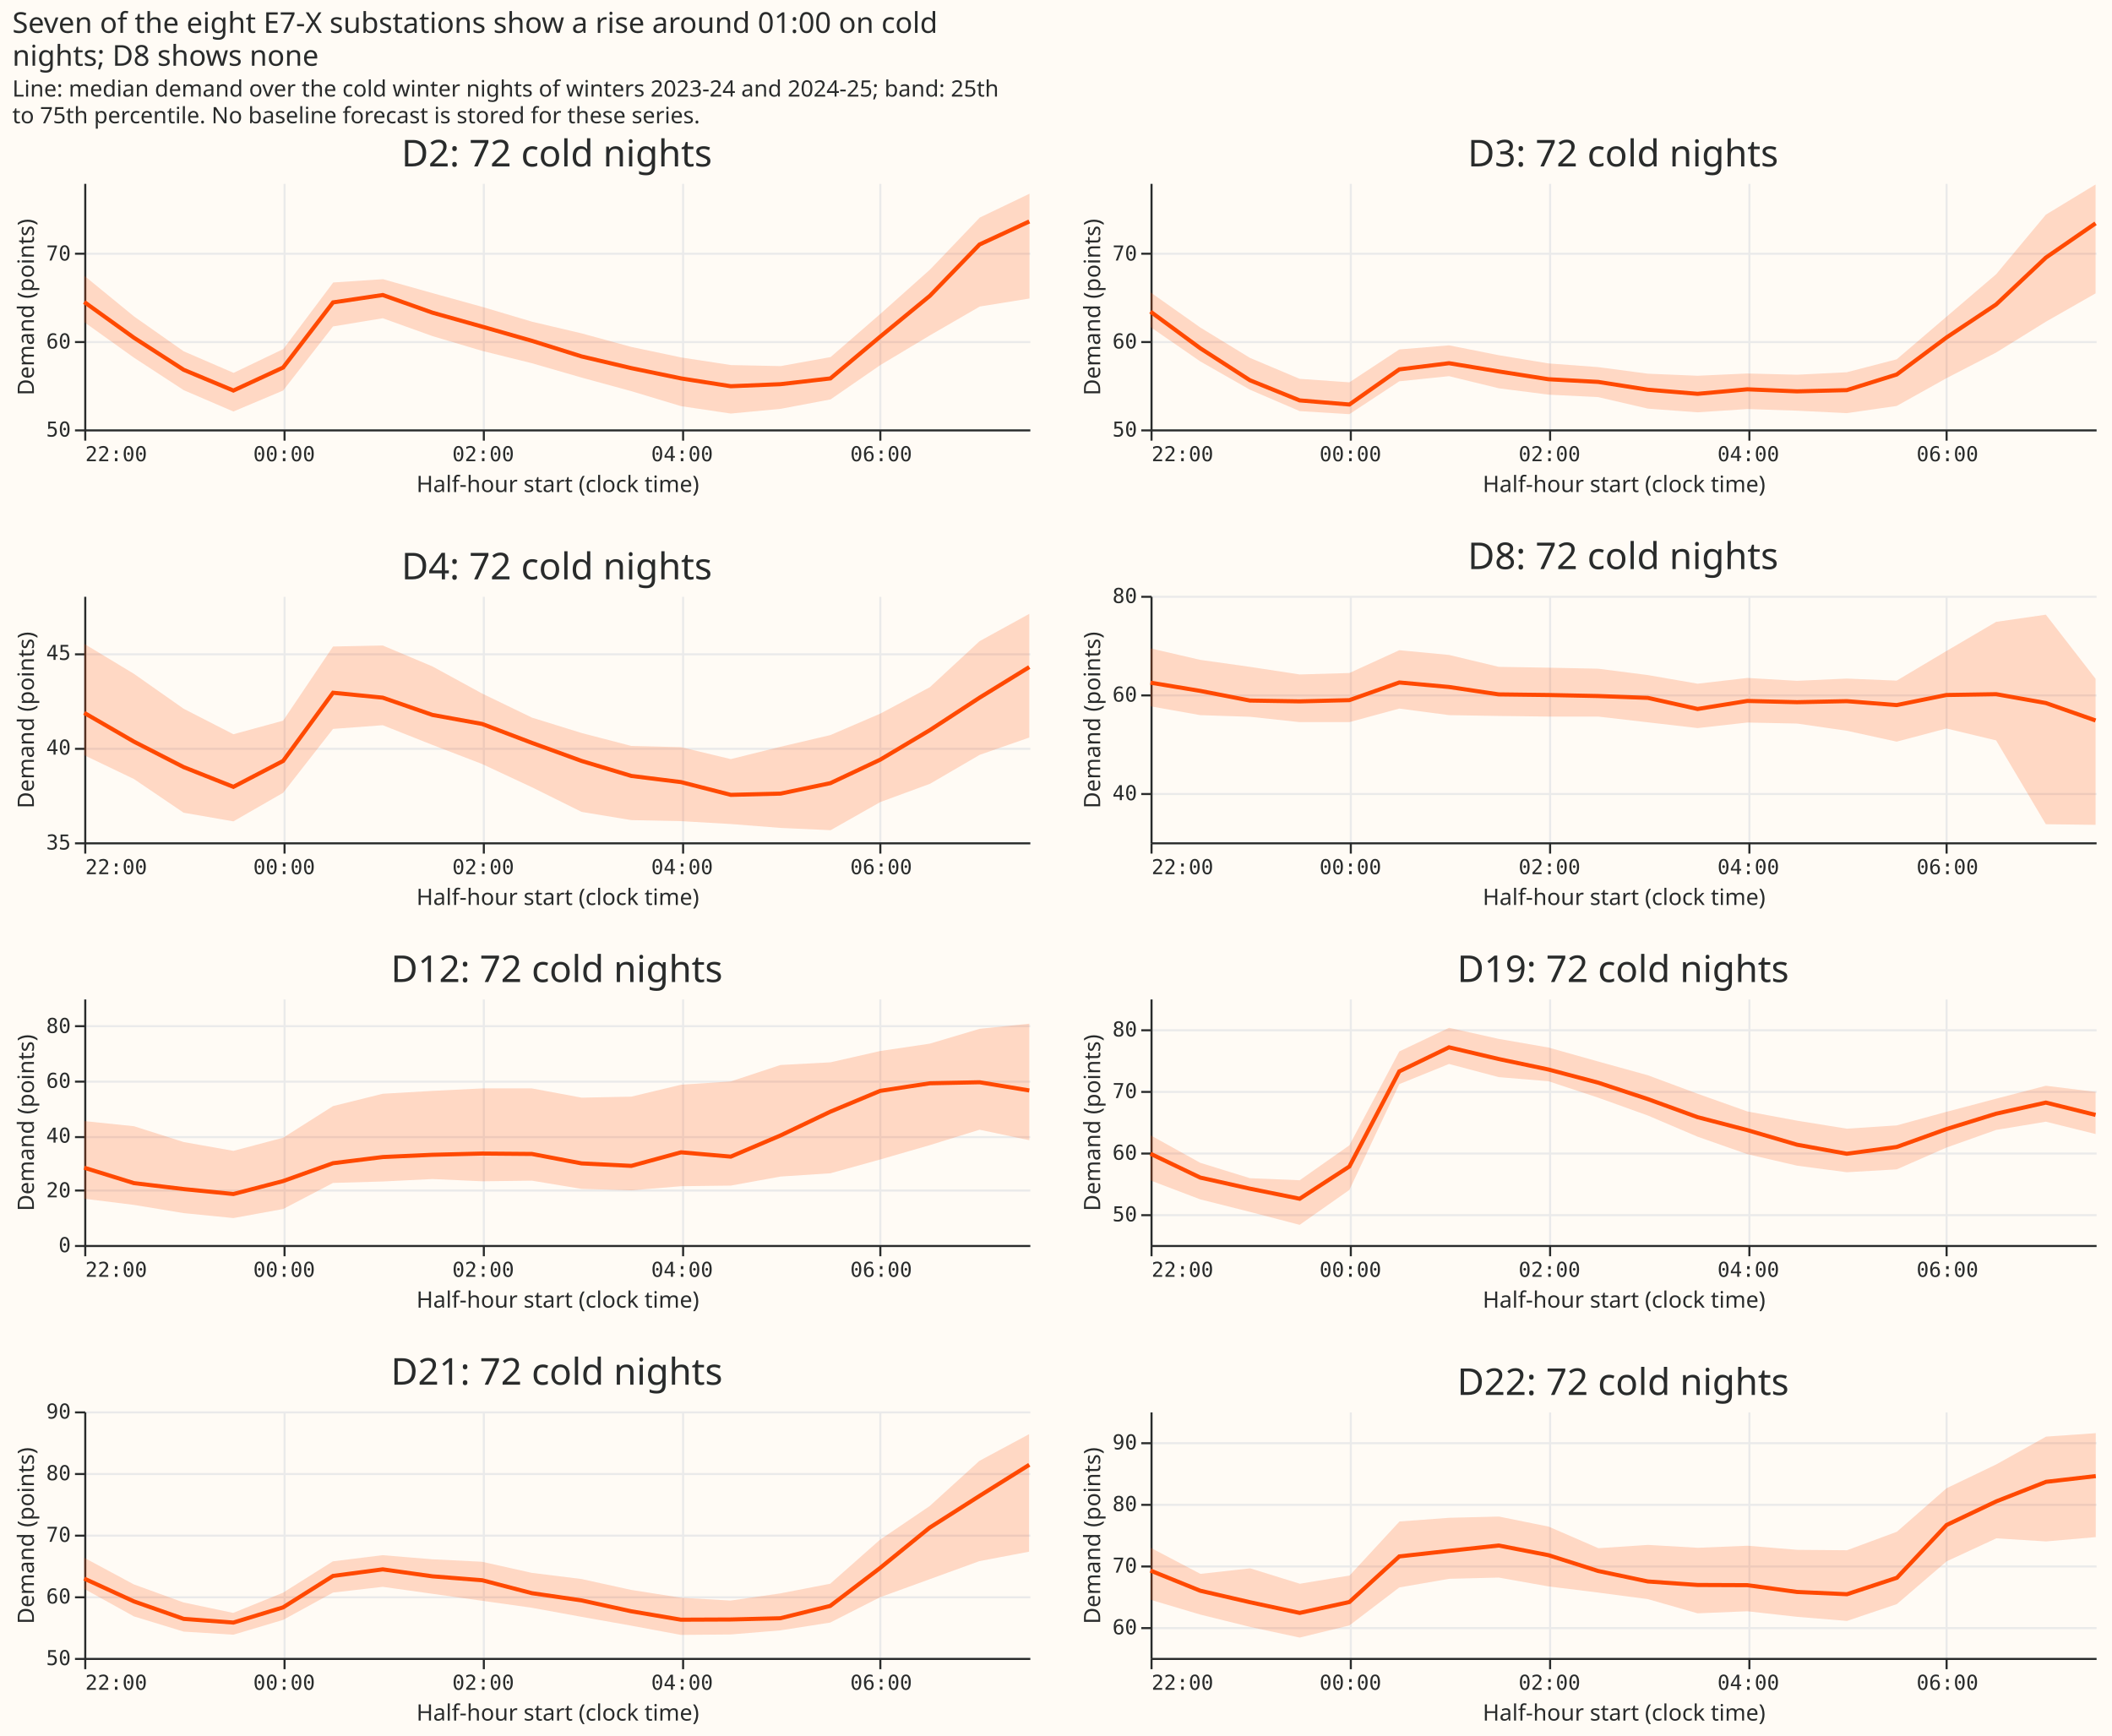
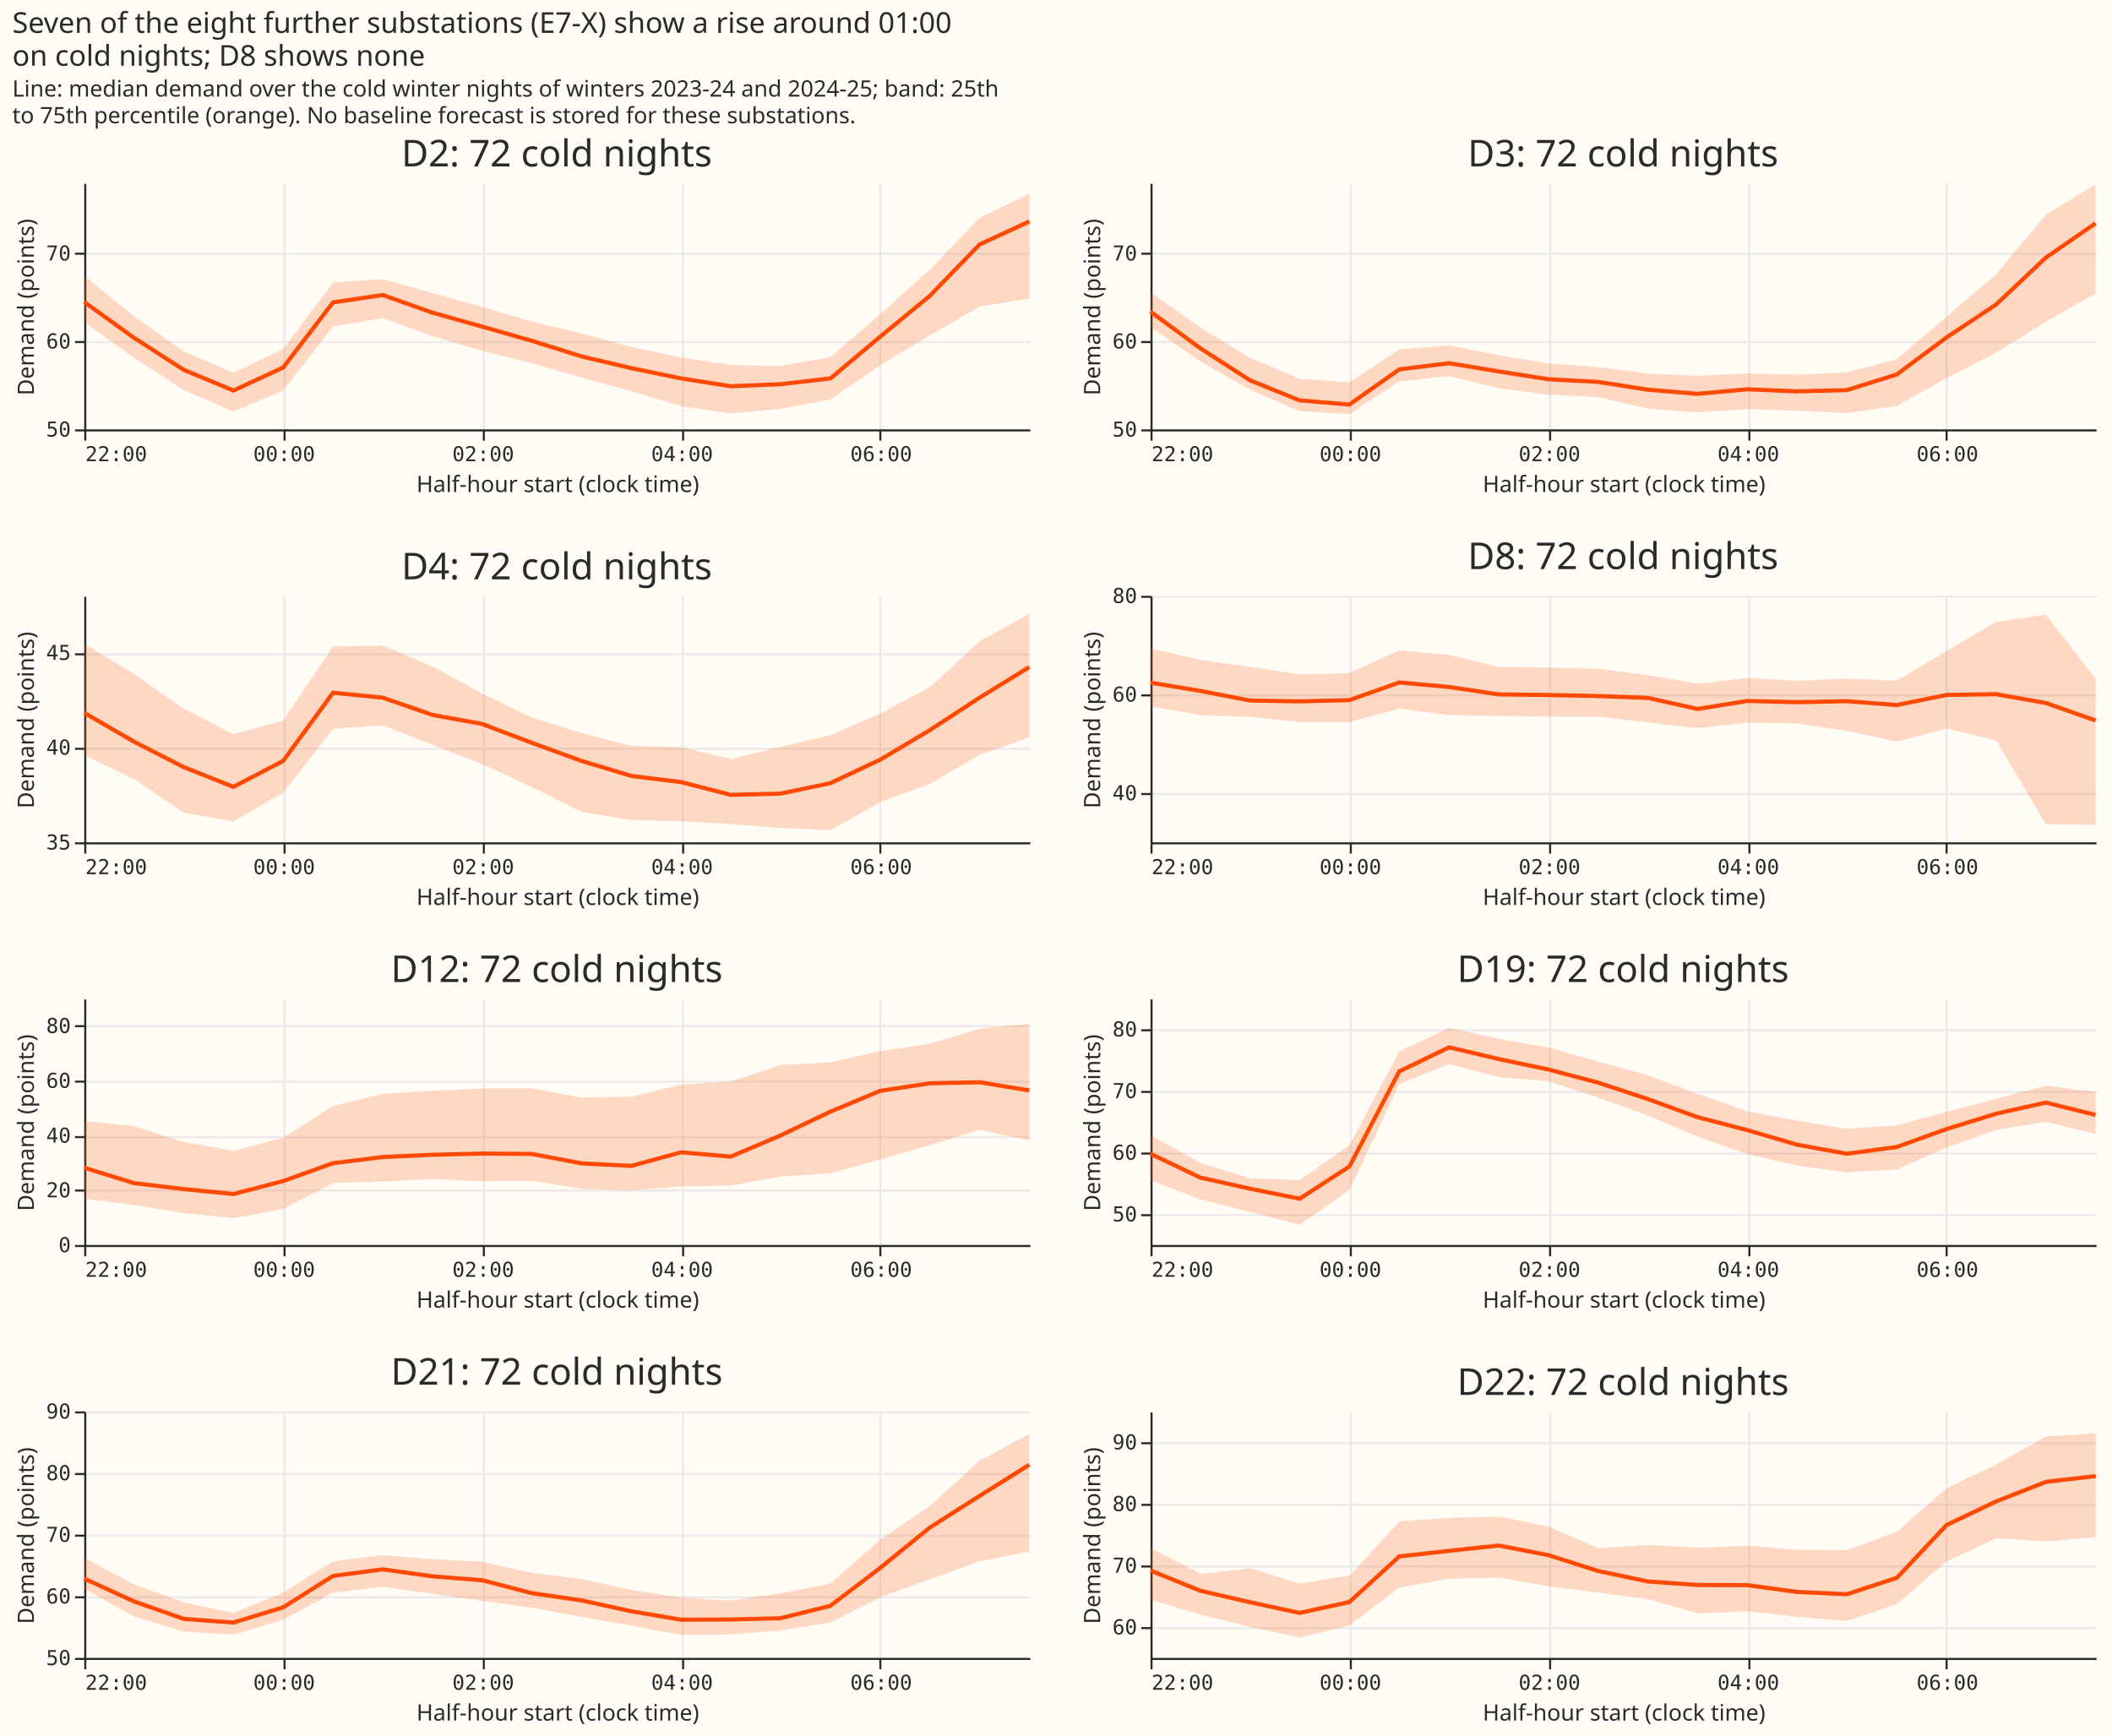
<svg xmlns="http://www.w3.org/2000/svg" width="1028" height="845" class="marks" viewBox="0 0 1028 845">
  <path fill="#fffbf5" d="M0 0h1028v845H0z" />
  <g fill="none" stroke-miterlimit="10" aria-roledescription="group mark container" class="mark-group role-frame root">
    <g aria-roledescription="group mark container" class="mark-group role-scope concat_0_group">
      <g aria-roledescription="group mark container" class="mark-group role-scope concat_0_concat_0_group">
        <path fill="#fffbf5" d="M41.5 89.5h460v120h-460Z" aria-hidden="true" class="background" />
        <g aria-hidden="true" class="mark-group role-axis">
          <path stroke="#eaeaea" d="M41.5 89.5v120m97-120v120m97-120v120m97-120v120m96-120v120" class="mark-rule role-axis-grid" pointer-events="none" />
        </g>
        <g aria-hidden="true" class="mark-group role-axis">
          <path stroke="#eaeaea" d="M41.5 209.5h460m-460-43h460m-460-43h460" class="mark-rule role-axis-grid" pointer-events="none" />
        </g>
        <g aria-label="X-axis titled 'Half-hour start (clock time)' for a linear scale with values from 0 to 19" aria-roledescription="axis" class="mark-group role-axis" pointer-events="none">
          <path stroke="#292b2b" d="M41.5 209.5v5m97-5v5m97-5v5m97-5v5m96-5v5" class="mark-rule role-axis-tick" />
          <g fill="#292b2b" class="mark-text role-axis-label" font-family="Matter Semi Mono, Roboto Mono, monospace" font-size="10">
            <text transform="translate(41.5 224.5)">22:00</text>
            <text text-anchor="middle" transform="translate(138.3 224.5)">00:00</text>
            <text text-anchor="middle" transform="translate(235.2 224.5)">02:00</text>
            <text text-anchor="middle" transform="translate(332 224.5)">04:00</text>
            <text text-anchor="middle" transform="translate(428.9 224.5)">06:00</text>
          </g>
          <path stroke="#292b2b" d="M41.5 209.5h460" class="mark-rule role-axis-domain" />
          <text fill="#292b2b" class="mark-text role-axis-title" font-family="Matter XH, DM Sans, sans-serif" font-size="11" text-anchor="middle" transform="translate(271.5 239.5)">Half-hour start (clock time)</text>
        </g>
        <g aria-label="Y-axis titled 'Demand (points)' for a linear scale with values from 50 to 78" aria-roledescription="axis" class="mark-group role-axis" pointer-events="none">
          <path stroke="#292b2b" d="M41.5 209.5h-5m5-43h-5m5-43h-5" class="mark-rule role-axis-tick" />
          <g fill="#292b2b" class="mark-text role-axis-label" font-family="Matter Semi Mono, Roboto Mono, monospace" font-size="10" text-anchor="end">
            <text transform="translate(34.5 212.5)">50</text>
            <text transform="translate(34.5 169.6)">60</text>
            <text transform="translate(34.5 126.8)">70</text>
          </g>
          <path stroke="#292b2b" d="M41.5 209.5v-120" class="mark-rule role-axis-domain" />
          <text fill="#292b2b" class="mark-text role-axis-title" font-family="Matter XH, DM Sans, sans-serif" font-size="11" text-anchor="middle" transform="rotate(-90 83 66.5)">Demand (points)</text>
        </g>
        <g aria-roledescription="group mark container" class="mark-group role-scope concat_0_concat_0_layer_0_pathgroup">
          <path d="M41 89h460v120H41Z" aria-hidden="true" class="background" />
          <g aria-roledescription="area mark container" class="mark-area role-mark concat_0_concat_0_layer_0_marks">
            <path fill="#ff4901" d="m41 156.8 24.2 17.3 24.2 15.8 24.2 10.4 24.2-10.2 24.3-31.2 24.2-4 24.2 8.7 24.2 7.2 24.2 6 24.2 7 24.2 6.6 24.2 7.3 24.2 3.6L380 199l24.3-4.6 24.2-16.7 24.2-14.5 24.2-14 24.2-3.9v-51l-24.2 11.6-24.2 25.3-24.2 21.6-24.2 21-24.3 4.4-24.2-.5-24.2-3.7-24.2-5.1-24.2-6.6-24.2-5.7-24.2-7.2-24.2-6.7-24.2-6.8-24.2 1.6-24.3 32.4-24.2 11.6L89.4 171l-24.2-17L41 134.2Z" aria-label="Half-hour start (clock time): 0; Demand (points): 62.1766006825; high: 67.4622364876; series: Actual demand" aria-roledescription="area mark" opacity=".2" />
          </g>
        </g>
        <g aria-roledescription="group mark container" class="mark-group role-scope concat_0_concat_0_layer_1_pathgroup">
          <path d="M41 89h460v120H41Z" aria-hidden="true" class="background" />
          <g aria-roledescription="line mark container" class="mark-line role-mark concat_0_concat_0_layer_1_marks">
            <path stroke="#ff4901" stroke-width="2" d="m41 147 24.2 17.4L89.4 180l24.2 10.1 24.2-11.2 24.3-31.7 24.2-3.6 24.2 8.6 24.2 6.8 24.2 6.9 24.2 7.6 24.2 5.7 24.2 5 24.2 3.8 24.2-1 24.3-2.8 24.2-20.3 24.2-19.9 24.2-25 24.2-11.2" aria-label="Half-hour start (clock time): 0; median: 64.471299301; series: Actual demand" aria-roledescription="line mark" />
          </g>
        </g>
        <g class="mark-group role-title">
          <text fill="#292b2b" aria-label="Title text 'D2: 72 cold nights'" aria-roledescription="title" class="mark-text role-title-text" font-family="Matter XH, DM Sans, sans-serif" font-size="18" pointer-events="none" text-anchor="middle" transform="translate(271 81)">D2: 72 cold nights</text>
        </g>
      </g>
      <g aria-roledescription="group mark container" class="mark-group role-scope concat_0_concat_1_group">
        <path fill="#fffbf5" d="M560.5 89.5h460v120h-460Z" aria-hidden="true" class="background" />
        <g aria-hidden="true" class="mark-group role-axis">
          <path stroke="#eaeaea" d="M560.5 89.5v120m97-120v120m97-120v120m97-120v120m96-120v120" class="mark-rule role-axis-grid" pointer-events="none" />
        </g>
        <g aria-hidden="true" class="mark-group role-axis">
          <path stroke="#eaeaea" d="M560.5 209.5h460m-460-43h460m-460-43h460" class="mark-rule role-axis-grid" pointer-events="none" />
        </g>
        <g aria-label="X-axis titled 'Half-hour start (clock time)' for a linear scale with values from 0 to 19" aria-roledescription="axis" class="mark-group role-axis" pointer-events="none">
          <path stroke="#292b2b" d="M560.5 209.5v5m97-5v5m97-5v5m97-5v5m96-5v5" class="mark-rule role-axis-tick" />
          <g fill="#292b2b" class="mark-text role-axis-label" font-family="Matter Semi Mono, Roboto Mono, monospace" font-size="10">
            <text transform="translate(560.5 224.5)">22:00</text>
            <text text-anchor="middle" transform="translate(657.3 224.5)">00:00</text>
            <text text-anchor="middle" transform="translate(754.2 224.5)">02:00</text>
            <text text-anchor="middle" transform="translate(851 224.5)">04:00</text>
            <text text-anchor="middle" transform="translate(947.9 224.5)">06:00</text>
          </g>
          <path stroke="#292b2b" d="M560.5 209.5h460" class="mark-rule role-axis-domain" />
          <text fill="#292b2b" class="mark-text role-axis-title" font-family="Matter XH, DM Sans, sans-serif" font-size="11" text-anchor="middle" transform="translate(790.5 239.5)">Half-hour start (clock time)</text>
        </g>
        <g aria-label="Y-axis titled 'Demand (points)' for a linear scale with values from 50 to 78" aria-roledescription="axis" class="mark-group role-axis" pointer-events="none">
          <path stroke="#292b2b" d="M560.5 209.5h-5m5-43h-5m5-43h-5" class="mark-rule role-axis-tick" />
          <g fill="#292b2b" class="mark-text role-axis-label" font-family="Matter Semi Mono, Roboto Mono, monospace" font-size="10" text-anchor="end">
            <text transform="translate(553.5 212.5)">50</text>
            <text transform="translate(553.5 169.6)">60</text>
            <text transform="translate(553.5 126.8)">70</text>
          </g>
          <path stroke="#292b2b" d="M560.5 209.5v-120" class="mark-rule role-axis-domain" />
          <text fill="#292b2b" class="mark-text role-axis-title" font-family="Matter XH, DM Sans, sans-serif" font-size="11" text-anchor="middle" transform="rotate(-90 342.5 -193)">Demand (points)</text>
        </g>
        <g aria-roledescription="group mark container" class="mark-group role-scope concat_0_concat_1_layer_0_pathgroup">
          <path d="M560 89h460v120H560Z" aria-hidden="true" class="background" />
          <g aria-roledescription="area mark container" class="mark-area role-mark concat_0_concat_1_layer_0_marks">
            <path fill="#ff4901" d="m560 159.2 24.2 16.7 24.2 13.8 24.2 10.4 24.2 1.5 24.3-16 24.2-2.5 24.2 5.9 24.2 3.1 24.2 1.2 24.2 5.6 24.2 1.8 24.2-1.6 24.2.8 24.2 1.2 24.3-3.5 24.2-13.5 24.2-12.5 24.2-15 24.2-13.8v-53l-24.2 14.7-24.2 29-24.2 20.7-24.2 20.7-24.3 6.3-24.2 1.2-24.2-.6-24.2 1.1-24.2-1-24.2-3.2-24.2-1.8-24.2-4-24.2-4.8-24.2 2-24.3 16-24.2-1.7-24.2-10.2-24.2-14.8-24.2-17.1Z" aria-label="Half-hour start (clock time): 0; Demand (points): 61.6147095312; high: 65.5737396808; series: Actual demand" aria-roledescription="area mark" opacity=".2" />
          </g>
        </g>
        <g aria-roledescription="group mark container" class="mark-group role-scope concat_0_concat_1_layer_1_pathgroup">
          <path d="M560 89h460v120H560Z" aria-hidden="true" class="background" />
          <g aria-roledescription="line mark container" class="mark-line role-mark concat_0_concat_1_layer_1_marks">
            <path stroke="#ff4901" stroke-width="2" d="m560 151.7 24.2 17.8 24.2 15.6 24.2 9.8 24.2 2 24.3-17.1 24.2-3 24.2 4 24.2 3.8 24.2 1.3 24.2 3.8 24.2 2 24.2-2.2 24.2 1 24.2-.6 24.3-7.6 24.2-18 24.2-16.1 24.2-22.8 24.2-16.7" aria-label="Half-hour start (clock time): 0; median: 63.371684688; series: Actual demand" aria-roledescription="line mark" />
          </g>
        </g>
        <g class="mark-group role-title">
          <text fill="#292b2b" aria-label="Title text 'D3: 72 cold nights'" aria-roledescription="title" class="mark-text role-title-text" font-family="Matter XH, DM Sans, sans-serif" font-size="18" pointer-events="none" text-anchor="middle" transform="translate(790 81)">D3: 72 cold nights</text>
        </g>
      </g>
    </g>
    <g aria-roledescription="group mark container" class="mark-group role-scope concat_1_group">
      <g aria-roledescription="group mark container" class="mark-group role-scope concat_1_concat_0_group">
        <path fill="#fffbf5" d="M41.5 290.5h460v120h-460Z" aria-hidden="true" class="background" />
        <g aria-hidden="true" class="mark-group role-axis">
          <path stroke="#eaeaea" d="M41.5 290.5v120m97-120v120m97-120v120m97-120v120m96-120v120" class="mark-rule role-axis-grid" pointer-events="none" />
        </g>
        <g aria-hidden="true" class="mark-group role-axis">
          <path stroke="#eaeaea" d="M41.5 410.5h460m-460-46h460m-460-46h460" class="mark-rule role-axis-grid" pointer-events="none" />
        </g>
        <g aria-label="X-axis titled 'Half-hour start (clock time)' for a linear scale with values from 0 to 19" aria-roledescription="axis" class="mark-group role-axis" pointer-events="none">
          <path stroke="#292b2b" d="M41.5 410.5v5m97-5v5m97-5v5m97-5v5m96-5v5" class="mark-rule role-axis-tick" />
          <g fill="#292b2b" class="mark-text role-axis-label" font-family="Matter Semi Mono, Roboto Mono, monospace" font-size="10">
            <text transform="translate(41.5 425.5)">22:00</text>
            <text text-anchor="middle" transform="translate(138.3 425.5)">00:00</text>
            <text text-anchor="middle" transform="translate(235.2 425.5)">02:00</text>
            <text text-anchor="middle" transform="translate(332 425.5)">04:00</text>
            <text text-anchor="middle" transform="translate(428.9 425.5)">06:00</text>
          </g>
          <path stroke="#292b2b" d="M41.5 410.5h460" class="mark-rule role-axis-domain" />
          <text fill="#292b2b" class="mark-text role-axis-title" font-family="Matter XH, DM Sans, sans-serif" font-size="11" text-anchor="middle" transform="translate(271.5 440.5)">Half-hour start (clock time)</text>
        </g>
        <g aria-label="Y-axis titled 'Demand (points)' for a linear scale with values from 35 to 48" aria-roledescription="axis" class="mark-group role-axis" pointer-events="none">
          <path stroke="#292b2b" d="M41.5 410.5h-5m5-46h-5m5-46h-5" class="mark-rule role-axis-tick" />
          <g fill="#292b2b" class="mark-text role-axis-label" font-family="Matter Semi Mono, Roboto Mono, monospace" font-size="10" text-anchor="end">
            <text transform="translate(34.5 413.5)">35</text>
            <text transform="translate(34.5 367.3)">40</text>
            <text transform="translate(34.5 321.2)">45</text>
          </g>
          <path stroke="#292b2b" d="M41.5 410.5v-120" class="mark-rule role-axis-domain" />
          <text fill="#292b2b" class="mark-text role-axis-title" font-family="Matter XH, DM Sans, sans-serif" font-size="11" text-anchor="middle" transform="rotate(-90 183.5 167)">Demand (points)</text>
        </g>
        <g aria-roledescription="group mark container" class="mark-group role-scope concat_1_concat_0_layer_0_pathgroup">
          <path d="M41 290h460v120H41Z" aria-hidden="true" class="background" />
          <g aria-roledescription="area mark container" class="mark-area role-mark concat_1_concat_0_layer_0_marks">
            <path fill="#ff4901" d="m41 367.6 24.2 11.6 24.2 16.4 24.2 4.2 24.2-13.9 24.3-31.1 24.2-1.8 24.2 9.6 24.2 9.3 24.2 11.3 24.2 12 24.2 4 24.2.5 24.2 1.4L380 403l24.3 1.1 24.2-13.7 24.2-8.9 24.2-14.1L501 359v-60.2l-24.2 13.3-24.2 22.4-24.2 12.9-24.2 10.4-24.3 5.7-24.2 6-24.2-5.8-24.2-.6-24.2-6.3-24.2-7.5-24.2-11.7-24.2-13.2-24.2-10.2-24.2.5-24.3 36.1-24.2 6.6L89.4 345l-24.2-17L41 313.4Z" aria-label="Half-hour start (clock time): 0; Demand (points): 39.594662865; high: 45.4646579504; series: Actual demand" aria-roledescription="area mark" opacity=".2" />
          </g>
        </g>
        <g aria-roledescription="group mark container" class="mark-group role-scope concat_1_concat_0_layer_1_pathgroup">
          <path d="M41 290h460v120H41Z" aria-hidden="true" class="background" />
          <g aria-roledescription="line mark container" class="mark-line role-mark concat_1_concat_0_layer_1_marks">
            <path stroke="#ff4901" stroke-width="2" d="m41 347 24.2 14 24.2 12.4 24.2 9.6 24.2-12.6 24.3-33.2 24.2 2.4 24.2 8.4 24.2 4.4 24.2 9.2 24.2 8.8 24.2 7.3 24.2 3 24.2 6.2 24.2-.6 24.3-5.1 24.2-11.4 24.2-14.4 24.2-15.8 24.2-14.9" aria-label="Half-hour start (clock time): 0; median: 41.8314389617; series: Actual demand" aria-roledescription="line mark" />
          </g>
        </g>
        <g class="mark-group role-title">
          <text fill="#292b2b" aria-label="Title text 'D4: 72 cold nights'" aria-roledescription="title" class="mark-text role-title-text" font-family="Matter XH, DM Sans, sans-serif" font-size="18" pointer-events="none" text-anchor="middle" transform="translate(271 282)">D4: 72 cold nights</text>
        </g>
      </g>
      <g aria-roledescription="group mark container" class="mark-group role-scope concat_1_concat_1_group">
        <path fill="#fffbf5" d="M560.5 290.5h460v120h-460Z" aria-hidden="true" class="background" />
        <g aria-hidden="true" class="mark-group role-axis">
          <path stroke="#eaeaea" d="M560.5 290.5v120m97-120v120m97-120v120m97-120v120m96-120v120" class="mark-rule role-axis-grid" pointer-events="none" />
        </g>
        <g aria-hidden="true" class="mark-group role-axis">
          <path stroke="#eaeaea" d="M560.5 386.5h460m-460-48h460m-460-48h460" class="mark-rule role-axis-grid" pointer-events="none" />
        </g>
        <g aria-label="X-axis titled 'Half-hour start (clock time)' for a linear scale with values from 0 to 19" aria-roledescription="axis" class="mark-group role-axis" pointer-events="none">
          <path stroke="#292b2b" d="M560.5 410.5v5m97-5v5m97-5v5m97-5v5m96-5v5" class="mark-rule role-axis-tick" />
          <g fill="#292b2b" class="mark-text role-axis-label" font-family="Matter Semi Mono, Roboto Mono, monospace" font-size="10">
            <text transform="translate(560.5 425.5)">22:00</text>
            <text text-anchor="middle" transform="translate(657.3 425.5)">00:00</text>
            <text text-anchor="middle" transform="translate(754.2 425.5)">02:00</text>
            <text text-anchor="middle" transform="translate(851 425.5)">04:00</text>
            <text text-anchor="middle" transform="translate(947.9 425.5)">06:00</text>
          </g>
          <path stroke="#292b2b" d="M560.5 410.5h460" class="mark-rule role-axis-domain" />
          <text fill="#292b2b" class="mark-text role-axis-title" font-family="Matter XH, DM Sans, sans-serif" font-size="11" text-anchor="middle" transform="translate(790.5 440.5)">Half-hour start (clock time)</text>
        </g>
        <g aria-label="Y-axis titled 'Demand (points)' for a linear scale with values from 30 to 80" aria-roledescription="axis" class="mark-group role-axis" pointer-events="none">
          <path stroke="#292b2b" d="M560.5 386.5h-5m5-48h-5m5-48h-5" class="mark-rule role-axis-tick" />
          <g fill="#292b2b" class="mark-text role-axis-label" font-family="Matter Semi Mono, Roboto Mono, monospace" font-size="10" text-anchor="end">
            <text transform="translate(553.5 389.5)">40</text>
            <text transform="translate(553.5 341.5)">60</text>
            <text transform="translate(553.5 293.5)">80</text>
          </g>
          <path stroke="#292b2b" d="M560.5 410.5v-120" class="mark-rule role-axis-domain" />
          <text fill="#292b2b" class="mark-text role-axis-title" font-family="Matter XH, DM Sans, sans-serif" font-size="11" text-anchor="middle" transform="rotate(-90 443 -92.5)">Demand (points)</text>
        </g>
        <g aria-roledescription="group mark container" class="mark-group role-scope concat_1_concat_1_layer_0_pathgroup">
          <path d="M560 290h460v120H560Z" aria-hidden="true" class="background" />
          <g aria-roledescription="area mark container" class="mark-area role-mark concat_1_concat_1_layer_0_marks">
            <path fill="#ff4901" d="m560 343.8 24.2 4.3 24.2.8 24.2 2.6h24.2l24.3-6.6 24.2 3.2 24.2.4 24.2.3h24.2l24.2 2.8 24.2 2.8 24.2-2.7 24.2.5 24.2 3.5 24.3 5.3 24.2-6.4 24.2 5.8 24.2 40.8 24.2.3v-71.1l-24.2-31.2-24.2 3.5-24.2 14.2-24.2 14.4-24.3-1-24.2 1.1-24.2-1.4-24.2 2.8-24.2-4.2-24.2-3.1-24.2-.5-24.2-.4-24.2-5.8-24.2-2.3-24.3 11.1-24.2.7-24.2-3.7-24.2-3.4-24.2-5.6Z" aria-label="Half-hour start (clock time): 0; Demand (points): 57.6042998042; high: 69.351577941; series: Actual demand" aria-roledescription="area mark" opacity=".2" />
          </g>
        </g>
        <g aria-roledescription="group mark container" class="mark-group role-scope concat_1_concat_1_layer_1_pathgroup">
          <path d="M560 290h460v120H560Z" aria-hidden="true" class="background" />
          <g aria-roledescription="line mark container" class="mark-line role-mark concat_1_concat_1_layer_1_marks">
            <path stroke="#ff4901" stroke-width="2" d="m560 332.3 24.2 4 24.2 4.7 24.2.4 24.2-.6 24.3-8.6 24.2 2.2 24.2 3.6 24.2.3 24.2.5 24.2.9 24.2 5.4 24.2-3.9 24.2.6 24.2-.5 24.3 1.9 24.2-4.9 24.2-.4 24.2 4.3 24.2 8.5" aria-label="Half-hour start (clock time): 0; median: 62.380770033; series: Actual demand" aria-roledescription="line mark" />
          </g>
        </g>
        <g class="mark-group role-title">
          <text fill="#292b2b" aria-label="Title text 'D8: 72 cold nights'" aria-roledescription="title" class="mark-text role-title-text" font-family="Matter XH, DM Sans, sans-serif" font-size="18" pointer-events="none" text-anchor="middle" transform="translate(790 277)">D8: 72 cold nights</text>
        </g>
      </g>
    </g>
    <g aria-roledescription="group mark container" class="mark-group role-scope concat_2_group">
      <g aria-roledescription="group mark container" class="mark-group role-scope concat_2_concat_0_group">
        <path fill="#fffbf5" d="M41.5 486.5h460v120h-460Z" aria-hidden="true" class="background" />
        <g aria-hidden="true" class="mark-group role-axis">
          <path stroke="#eaeaea" d="M41.5 486.5v120m97-120v120m97-120v120m97-120v120m96-120v120" class="mark-rule role-axis-grid" pointer-events="none" />
        </g>
        <g aria-hidden="true" class="mark-group role-axis">
          <path stroke="#eaeaea" d="M41.5 606.5h460m-460-27h460m-460-26h460m-460-27h460m-460-27h460" class="mark-rule role-axis-grid" pointer-events="none" />
        </g>
        <g aria-label="X-axis titled 'Half-hour start (clock time)' for a linear scale with values from 0 to 19" aria-roledescription="axis" class="mark-group role-axis" pointer-events="none">
          <path stroke="#292b2b" d="M41.5 606.5v5m97-5v5m97-5v5m97-5v5m96-5v5" class="mark-rule role-axis-tick" />
          <g fill="#292b2b" class="mark-text role-axis-label" font-family="Matter Semi Mono, Roboto Mono, monospace" font-size="10">
            <text transform="translate(41.5 621.5)">22:00</text>
            <text text-anchor="middle" transform="translate(138.3 621.5)">00:00</text>
            <text text-anchor="middle" transform="translate(235.2 621.5)">02:00</text>
            <text text-anchor="middle" transform="translate(332 621.5)">04:00</text>
            <text text-anchor="middle" transform="translate(428.9 621.5)">06:00</text>
          </g>
          <path stroke="#292b2b" d="M41.5 606.5h460" class="mark-rule role-axis-domain" />
          <text fill="#292b2b" class="mark-text role-axis-title" font-family="Matter XH, DM Sans, sans-serif" font-size="11" text-anchor="middle" transform="translate(271.5 636.5)">Half-hour start (clock time)</text>
        </g>
        <g aria-label="Y-axis titled 'Demand (points)' for a linear scale with values from 0 to 90" aria-roledescription="axis" class="mark-group role-axis" pointer-events="none">
          <path stroke="#292b2b" d="M41.5 606.5h-5m5-27h-5m5-26h-5m5-27h-5m5-27h-5" class="mark-rule role-axis-tick" />
          <g fill="#292b2b" class="mark-text role-axis-label" font-family="Matter Semi Mono, Roboto Mono, monospace" font-size="10" text-anchor="end">
            <text transform="translate(34.5 609.5)">0</text>
            <text transform="translate(34.5 582.8)">20</text>
            <text transform="translate(34.5 556.2)">40</text>
            <text transform="translate(34.5 529.5)">60</text>
            <text transform="translate(34.5 502.8)">80</text>
          </g>
          <path stroke="#292b2b" d="M41.5 606.5v-120" class="mark-rule role-axis-domain" />
          <text fill="#292b2b" class="mark-text role-axis-title" font-family="Matter XH, DM Sans, sans-serif" font-size="11" text-anchor="middle" transform="rotate(-90 281.5 265)">Demand (points)</text>
        </g>
        <g aria-roledescription="group mark container" class="mark-group role-scope concat_2_concat_0_layer_0_pathgroup">
          <path d="M41 486h460v120H41Z" aria-hidden="true" class="background" />
          <g aria-roledescription="area mark container" class="mark-area role-mark concat_2_concat_0_layer_0_marks">
            <path fill="#ff4901" d="m41 583.5 24.2 3 24.2 4 24.2 2.4 24.2-4.4 24.3-12.7 24.2-.7 24.2-1.2 24.2 1.1 24.2-.3 24.2 4 24.2.7 24.2-2 24.2-.3 24.2-4.4 24.3-1.6 24.2-6.7 24.2-7 24.2-7.5L501 555v-56.7l-24.2 2.5-24.2 7.2-24.2 3.6-24.2 5.5-24.3 1.3-24.2 8-24.2 1.6-24.2 5.8-24.2.5-24.2-4.5h-24.2l-24.2 1.2-24.2 1.4-24.2 6-24.3 15.4-24.2 6.4-24.2-4.3-24.2-7.7-24.2-2.5Z" aria-label="Half-hour start (clock time): 0; Demand (points): 16.8927573701; high: 45.1986735656; series: Actual demand" aria-roledescription="area mark" opacity=".2" />
          </g>
        </g>
        <g aria-roledescription="group mark container" class="mark-group role-scope concat_2_concat_0_layer_1_pathgroup">
          <path d="M41 486h460v120H41Z" aria-hidden="true" class="background" />
          <g aria-roledescription="line mark container" class="mark-line role-mark concat_2_concat_0_layer_1_marks">
            <path stroke="#ff4901" stroke-width="2" d="m41 568.4 24.2 7.5 24.2 2.9 24.2 2.4 24.2-6.3 24.3-8.7 24.2-3 24.2-1.1 24.2-.6 24.2.2 24.2 4.6 24.2 1.2 24.2-6.6 24.2 2.1 24.2-10.3 24.3-11.6 24.2-10.1 24.2-3.7 24.2-.5 24.2 4" aria-label="Half-hour start (clock time): 0; median: 28.2204638818; series: Actual demand" aria-roledescription="line mark" />
          </g>
        </g>
        <g class="mark-group role-title">
          <text fill="#292b2b" aria-label="Title text 'D12: 72 cold nights'" aria-roledescription="title" class="mark-text role-title-text" font-family="Matter XH, DM Sans, sans-serif" font-size="18" pointer-events="none" text-anchor="middle" transform="translate(271 478)">D12: 72 cold nights</text>
        </g>
      </g>
      <g aria-roledescription="group mark container" class="mark-group role-scope concat_2_concat_1_group">
        <path fill="#fffbf5" d="M560.5 486.5h460v120h-460Z" aria-hidden="true" class="background" />
        <g aria-hidden="true" class="mark-group role-axis">
          <path stroke="#eaeaea" d="M560.5 486.5v120m97-120v120m97-120v120m97-120v120m96-120v120" class="mark-rule role-axis-grid" pointer-events="none" />
        </g>
        <g aria-hidden="true" class="mark-group role-axis">
          <path stroke="#eaeaea" d="M560.5 591.5h460m-460-30h460m-460-30h460m-460-30h460" class="mark-rule role-axis-grid" pointer-events="none" />
        </g>
        <g aria-label="X-axis titled 'Half-hour start (clock time)' for a linear scale with values from 0 to 19" aria-roledescription="axis" class="mark-group role-axis" pointer-events="none">
          <path stroke="#292b2b" d="M560.5 606.5v5m97-5v5m97-5v5m97-5v5m96-5v5" class="mark-rule role-axis-tick" />
          <g fill="#292b2b" class="mark-text role-axis-label" font-family="Matter Semi Mono, Roboto Mono, monospace" font-size="10">
            <text transform="translate(560.5 621.5)">22:00</text>
            <text text-anchor="middle" transform="translate(657.3 621.5)">00:00</text>
            <text text-anchor="middle" transform="translate(754.2 621.5)">02:00</text>
            <text text-anchor="middle" transform="translate(851 621.5)">04:00</text>
            <text text-anchor="middle" transform="translate(947.9 621.5)">06:00</text>
          </g>
          <path stroke="#292b2b" d="M560.5 606.5h460" class="mark-rule role-axis-domain" />
          <text fill="#292b2b" class="mark-text role-axis-title" font-family="Matter XH, DM Sans, sans-serif" font-size="11" text-anchor="middle" transform="translate(790.5 636.5)">Half-hour start (clock time)</text>
        </g>
        <g aria-label="Y-axis titled 'Demand (points)' for a linear scale with values from 45 to 85" aria-roledescription="axis" class="mark-group role-axis" pointer-events="none">
          <path stroke="#292b2b" d="M560.5 591.5h-5m5-30h-5m5-30h-5m5-30h-5" class="mark-rule role-axis-tick" />
          <g fill="#292b2b" class="mark-text role-axis-label" font-family="Matter Semi Mono, Roboto Mono, monospace" font-size="10" text-anchor="end">
            <text transform="translate(553.5 594.5)">50</text>
            <text transform="translate(553.5 564.5)">60</text>
            <text transform="translate(553.5 534.5)">70</text>
            <text transform="translate(553.5 504.5)">80</text>
          </g>
          <path stroke="#292b2b" d="M560.5 606.5v-120" class="mark-rule role-axis-domain" />
          <text fill="#292b2b" class="mark-text role-axis-title" font-family="Matter XH, DM Sans, sans-serif" font-size="11" text-anchor="middle" transform="rotate(-90 541 5.5)">Demand (points)</text>
        </g>
        <g aria-roledescription="group mark container" class="mark-group role-scope concat_2_concat_1_layer_0_pathgroup">
          <path d="M560 486h460v120H560Z" aria-hidden="true" class="background" />
          <g aria-roledescription="area mark container" class="mark-area role-mark concat_2_concat_1_layer_0_marks">
            <path fill="#ff4901" d="m560 574.6 24.2 9.2 24.2 6.1 24.2 6.3 24.2-17 24.3-51.5 24.2-9.8 24.2 6.4 24.2 2 24.2 8 24.2 8.7 24.2 10.3 24.2 8.5 24.2 5.6 24.2 3.2 24.3-1.4 24.2-10.6 24.2-8.6 24.2-4 24.2 6v-20.5l-24.2-3-24.2 6.3-24.2 6.4-24.2 6.6-24.3 1.6-24.2-3.9-24.2-4.5-24.2-8.6-24.2-9-24.2-6.7-24.2-6.8-24.2-4.2-24.2-5.4-24.2 11.5-24.3 45.7-24.2 17-24.2-1-24.2-7.5-24.2-13.4Z" aria-label="Half-hour start (clock time): 0; Demand (points): 55.4732075213; high: 62.7923019995; series: Actual demand" aria-roledescription="area mark" opacity=".2" />
          </g>
        </g>
        <g aria-roledescription="group mark container" class="mark-group role-scope concat_2_concat_1_layer_1_pathgroup">
          <path d="M560 486h460v120H560Z" aria-hidden="true" class="background" />
          <g aria-roledescription="line mark container" class="mark-line role-mark concat_2_concat_1_layer_1_marks">
            <path stroke="#ff4901" stroke-width="2" d="m560 561.6 24.2 11.6 24.2 5.4 24.2 4.9 24.2-15.7 24.3-46.3 24.2-11.7 24.2 5.7 24.2 5.1 24.2 6.4 24.2 8 24.2 8.8 24.2 6.3 24.2 7.1 24.2 4.4 24.3-3.3 24.2-8.7 24.2-7.5 24.2-5.4 24.2 6" aria-label="Half-hour start (clock time): 0; median: 59.8048220693; series: Actual demand" aria-roledescription="line mark" />
          </g>
        </g>
        <g class="mark-group role-title">
          <text fill="#292b2b" aria-label="Title text 'D19: 72 cold nights'" aria-roledescription="title" class="mark-text role-title-text" font-family="Matter XH, DM Sans, sans-serif" font-size="18" pointer-events="none" text-anchor="middle" transform="translate(790 478)">D19: 72 cold nights</text>
        </g>
      </g>
    </g>
    <g aria-roledescription="group mark container" class="mark-group role-scope concat_3_group">
      <g aria-roledescription="group mark container" class="mark-group role-scope concat_3_concat_0_group">
        <path fill="#fffbf5" d="M41.5 687.5h460v120h-460Z" aria-hidden="true" class="background" />
        <g aria-hidden="true" class="mark-group role-axis">
          <path stroke="#eaeaea" d="M41.5 687.5v120m97-120v120m97-120v120m97-120v120m96-120v120" class="mark-rule role-axis-grid" pointer-events="none" />
        </g>
        <g aria-hidden="true" class="mark-group role-axis">
          <path stroke="#eaeaea" d="M41.5 807.5h460m-460-30h460m-460-30h460m-460-30h460m-460-30h460" class="mark-rule role-axis-grid" pointer-events="none" />
        </g>
        <g aria-label="X-axis titled 'Half-hour start (clock time)' for a linear scale with values from 0 to 19" aria-roledescription="axis" class="mark-group role-axis" pointer-events="none">
          <path stroke="#292b2b" d="M41.5 807.5v5m97-5v5m97-5v5m97-5v5m96-5v5" class="mark-rule role-axis-tick" />
          <g fill="#292b2b" class="mark-text role-axis-label" font-family="Matter Semi Mono, Roboto Mono, monospace" font-size="10">
            <text transform="translate(41.5 822.5)">22:00</text>
            <text text-anchor="middle" transform="translate(138.3 822.5)">00:00</text>
            <text text-anchor="middle" transform="translate(235.2 822.5)">02:00</text>
            <text text-anchor="middle" transform="translate(332 822.5)">04:00</text>
            <text text-anchor="middle" transform="translate(428.9 822.5)">06:00</text>
          </g>
          <path stroke="#292b2b" d="M41.5 807.5h460" class="mark-rule role-axis-domain" />
          <text fill="#292b2b" class="mark-text role-axis-title" font-family="Matter XH, DM Sans, sans-serif" font-size="11" text-anchor="middle" transform="translate(271.5 837.5)">Half-hour start (clock time)</text>
        </g>
        <g aria-label="Y-axis titled 'Demand (points)' for a linear scale with values from 50 to 90" aria-roledescription="axis" class="mark-group role-axis" pointer-events="none">
          <path stroke="#292b2b" d="M41.5 807.5h-5m5-30h-5m5-30h-5m5-30h-5m5-30h-5" class="mark-rule role-axis-tick" />
          <g fill="#292b2b" class="mark-text role-axis-label" font-family="Matter Semi Mono, Roboto Mono, monospace" font-size="10" text-anchor="end">
            <text transform="translate(34.5 810.5)">50</text>
            <text transform="translate(34.5 780.5)">60</text>
            <text transform="translate(34.5 750.5)">70</text>
            <text transform="translate(34.5 720.5)">80</text>
            <text transform="translate(34.5 690.5)">90</text>
          </g>
          <path stroke="#292b2b" d="M41.5 807.5v-120" class="mark-rule role-axis-domain" />
          <text fill="#292b2b" class="mark-text role-axis-title" font-family="Matter XH, DM Sans, sans-serif" font-size="11" text-anchor="middle" transform="rotate(-90 382 365.5)">Demand (points)</text>
        </g>
        <g aria-roledescription="group mark container" class="mark-group role-scope concat_3_concat_0_layer_0_pathgroup">
          <path d="M41 687h460v120H41Z" aria-hidden="true" class="background" />
          <g aria-roledescription="area mark container" class="mark-area role-mark concat_3_concat_0_layer_0_marks">
            <path fill="#ff4901" d="m41 773.4 24.2 13.4 24.2 7.4 24.2 1.5 24.2-7.2 24.3-13.3 24.2-2.8 24.2 3.4 24.2 3.4 24.2 3.4L283 787l24.2 4.3 24.2 4.5 24.2-.2 24.2-2 24.3-3.8 24.2-12.3 24.2-8.8 24.2-8.8 24.2-4.6v-57.2l-24.2 13-24.2 22-24.2 16.4-24.2 21.4-24.3 4.7-24.2 3.5-24.2-1.4-24.2-3.8-24.2-5.3-24.2-3-24.2-5.4-24.2-1.2-24.2-2-24.2 3-24.3 15.3-24.2 9.8-24.2-5.1-24.2-8.8-24.2-13Z" aria-label="Half-hour start (clock time): 0; Demand (points): 61.2010366667; high: 66.2627417053; series: Actual demand" aria-roledescription="area mark" opacity=".2" />
          </g>
        </g>
        <g aria-roledescription="group mark container" class="mark-group role-scope concat_3_concat_0_layer_1_pathgroup">
          <path d="M41 687h460v120H41Z" aria-hidden="true" class="background" />
          <g aria-roledescription="line mark container" class="mark-line role-mark concat_3_concat_0_layer_1_marks">
            <path stroke="#ff4901" stroke-width="2" d="m41 768.4 24.2 11.1 24.2 8.5 24.2 1.8 24.2-7.4 24.3-15.3 24.2-3.2 24.2 3.4 24.2 1.9 24.2 6.3L283 779l24.2 5.3 24.2 4.1 24.2-.1 24.2-.6 24.3-6 24.2-18.4 24.2-19.7 24.2-15.4L501 713" aria-label="Half-hour start (clock time): 0; median: 62.8688952841; series: Actual demand" aria-roledescription="line mark" />
          </g>
        </g>
        <g class="mark-group role-title">
          <text fill="#292b2b" aria-label="Title text 'D21: 72 cold nights'" aria-roledescription="title" class="mark-text role-title-text" font-family="Matter XH, DM Sans, sans-serif" font-size="18" pointer-events="none" text-anchor="middle" transform="translate(271 674)">D21: 72 cold nights</text>
        </g>
      </g>
      <g aria-roledescription="group mark container" class="mark-group role-scope concat_3_concat_1_group">
        <path fill="#fffbf5" d="M560.5 687.5h460v120h-460Z" aria-hidden="true" class="background" />
        <g aria-hidden="true" class="mark-group role-axis">
          <path stroke="#eaeaea" d="M560.5 687.5v120m97-120v120m97-120v120m97-120v120m96-120v120" class="mark-rule role-axis-grid" pointer-events="none" />
        </g>
        <g aria-hidden="true" class="mark-group role-axis">
          <path stroke="#eaeaea" d="M560.5 792.5h460m-460-30h460m-460-30h460m-460-30h460" class="mark-rule role-axis-grid" pointer-events="none" />
        </g>
        <g aria-label="X-axis titled 'Half-hour start (clock time)' for a linear scale with values from 0 to 19" aria-roledescription="axis" class="mark-group role-axis" pointer-events="none">
          <path stroke="#292b2b" d="M560.5 807.5v5m97-5v5m97-5v5m97-5v5m96-5v5" class="mark-rule role-axis-tick" />
          <g fill="#292b2b" class="mark-text role-axis-label" font-family="Matter Semi Mono, Roboto Mono, monospace" font-size="10">
            <text transform="translate(560.5 822.5)">22:00</text>
            <text text-anchor="middle" transform="translate(657.3 822.5)">00:00</text>
            <text text-anchor="middle" transform="translate(754.2 822.5)">02:00</text>
            <text text-anchor="middle" transform="translate(851 822.5)">04:00</text>
            <text text-anchor="middle" transform="translate(947.9 822.5)">06:00</text>
          </g>
          <path stroke="#292b2b" d="M560.5 807.5h460" class="mark-rule role-axis-domain" />
          <text fill="#292b2b" class="mark-text role-axis-title" font-family="Matter XH, DM Sans, sans-serif" font-size="11" text-anchor="middle" transform="translate(790.5 837.5)">Half-hour start (clock time)</text>
        </g>
        <g aria-label="Y-axis titled 'Demand (points)' for a linear scale with values from 55 to 95" aria-roledescription="axis" class="mark-group role-axis" pointer-events="none">
          <path stroke="#292b2b" d="M560.5 792.5h-5m5-30h-5m5-30h-5m5-30h-5" class="mark-rule role-axis-tick" />
          <g fill="#292b2b" class="mark-text role-axis-label" font-family="Matter Semi Mono, Roboto Mono, monospace" font-size="10" text-anchor="end">
            <text transform="translate(553.5 795.5)">60</text>
            <text transform="translate(553.5 765.5)">70</text>
            <text transform="translate(553.5 735.5)">80</text>
            <text transform="translate(553.5 705.5)">90</text>
          </g>
          <path stroke="#292b2b" d="M560.5 807.5v-120" class="mark-rule role-axis-domain" />
          <text fill="#292b2b" class="mark-text role-axis-title" font-family="Matter XH, DM Sans, sans-serif" font-size="11" text-anchor="middle" transform="rotate(-90 641.5 106)">Demand (points)</text>
        </g>
        <g aria-roledescription="group mark container" class="mark-group role-scope concat_3_concat_1_layer_0_pathgroup">
          <path d="M560 687h460v120H560Z" aria-hidden="true" class="background" />
          <g aria-roledescription="area mark container" class="mark-area role-mark concat_3_concat_1_layer_0_marks">
            <path fill="#ff4901" d="m560 778.7 24.2 7.2 24.2 6 24.2 5.2 24.2-5.9 24.3-18.5 24.2-4.2 24.2-.6 24.2 4.3 24.2 3 24.2 3.2 24.2 6.9 24.2-1 24.2 2.7 24.3 2 24.3-8.2 24.2-20.8 24.2-11.2 24.2 1.5 24.2-2.1v-50.6l-24.2 1.7-24.2 13.5-24.2 11.6-24.2 21.2-24.3 9-24.2-.2-24.2-2-24.2 1-24.2-1.4-24.2 1.6-24.2-10.5-24.2-4.9-24.2.6-24.2 1.8-24.3 26.3-24.2 4-24.2-7.5-24.2 2.7-24.2-12.7Z" aria-label="Half-hour start (clock time): 0; Demand (points): 64.4482571847; high: 72.8880948044; series: Actual demand" aria-roledescription="area mark" opacity=".2" />
          </g>
        </g>
        <g aria-roledescription="group mark container" class="mark-group role-scope concat_3_concat_1_layer_1_pathgroup">
          <path d="M560 687h460v120H560Z" aria-hidden="true" class="background" />
          <g aria-roledescription="line mark container" class="mark-line role-mark concat_3_concat_1_layer_1_marks">
            <path stroke="#ff4901" stroke-width="2" d="m560 764.5 24.2 9.8 24.2 5.6 24.2 5.2 24.2-5.3 24.3-22.2 24.2-2.7 24.2-2.6 24.2 4.7 24.2 7.7 24.2 5.1 24.2 1.7 24.2.1 24.2 3.3L899 776l24.3-8 24.2-25.7 24.2-11.5 24.2-9.5 24.2-2.8" aria-label="Half-hour start (clock time): 0; median: 69.155238665; series: Actual demand" aria-roledescription="line mark" />
          </g>
        </g>
        <g class="mark-group role-title">
          <text fill="#292b2b" aria-label="Title text 'D22: 72 cold nights'" aria-roledescription="title" class="mark-text role-title-text" font-family="Matter XH, DM Sans, sans-serif" font-size="18" pointer-events="none" text-anchor="middle" transform="translate(790 679)">D22: 72 cold nights</text>
        </g>
      </g>
    </g>
    <g fill="#292b2b" class="mark-group role-title" font-family="Matter XH, DM Sans, sans-serif" pointer-events="none">
-       <text aria-label="Title text 'Seven of the eight E7-X substations show a rise around 01:00 on cold nights; D8 shows none'" aria-roledescription="title" class="mark-text role-title-text" font-size="14" transform="translate(6 16)">
-         <tspan>Seven of the eight E7-X substations show a rise around 01:00 on cold</tspan>
-         <tspan x="0" dy="16">nights; D8 shows none</tspan>
+       <text aria-label="Title text 'Seven of the eight further substations (E7-X) show a rise around 01:00 on cold nights; D8 shows none'" aria-roledescription="title" class="mark-text role-title-text" font-size="14" transform="translate(6 16)">
+         <tspan>Seven of the eight further substations (E7-X) show a rise around 01:00</tspan>
+         <tspan x="0" dy="16">on cold nights; D8 shows none</tspan>
      </text>
-       <text aria-label="Subtitle text 'Line: median demand over the cold winter nights of winters 2023-24 and 2024-25; band: 25th to 75th percentile. No baseline forecast is stored for these series.'" aria-roledescription="subtitle" class="mark-text role-title-subtitle" font-size="11" transform="translate(6 47)">
+       <text aria-label="Subtitle text 'Line: median demand over the cold winter nights of winters 2023-24 and 2024-25; band: 25th to 75th percentile (orange). No baseline forecast is stored for these substations.'" aria-roledescription="subtitle" class="mark-text role-title-subtitle" font-size="11" transform="translate(6 47)">
        <tspan>Line: median demand over the cold winter nights of winters 2023-24 and 2024-25; band: 25th</tspan>
-         <tspan x="0" dy="13">to 75th percentile. No baseline forecast is stored for these series.</tspan>
+         <tspan x="0" dy="13">to 75th percentile (orange). No baseline forecast is stored for these substations.</tspan>
      </text>
    </g>
  </g>
</svg>
